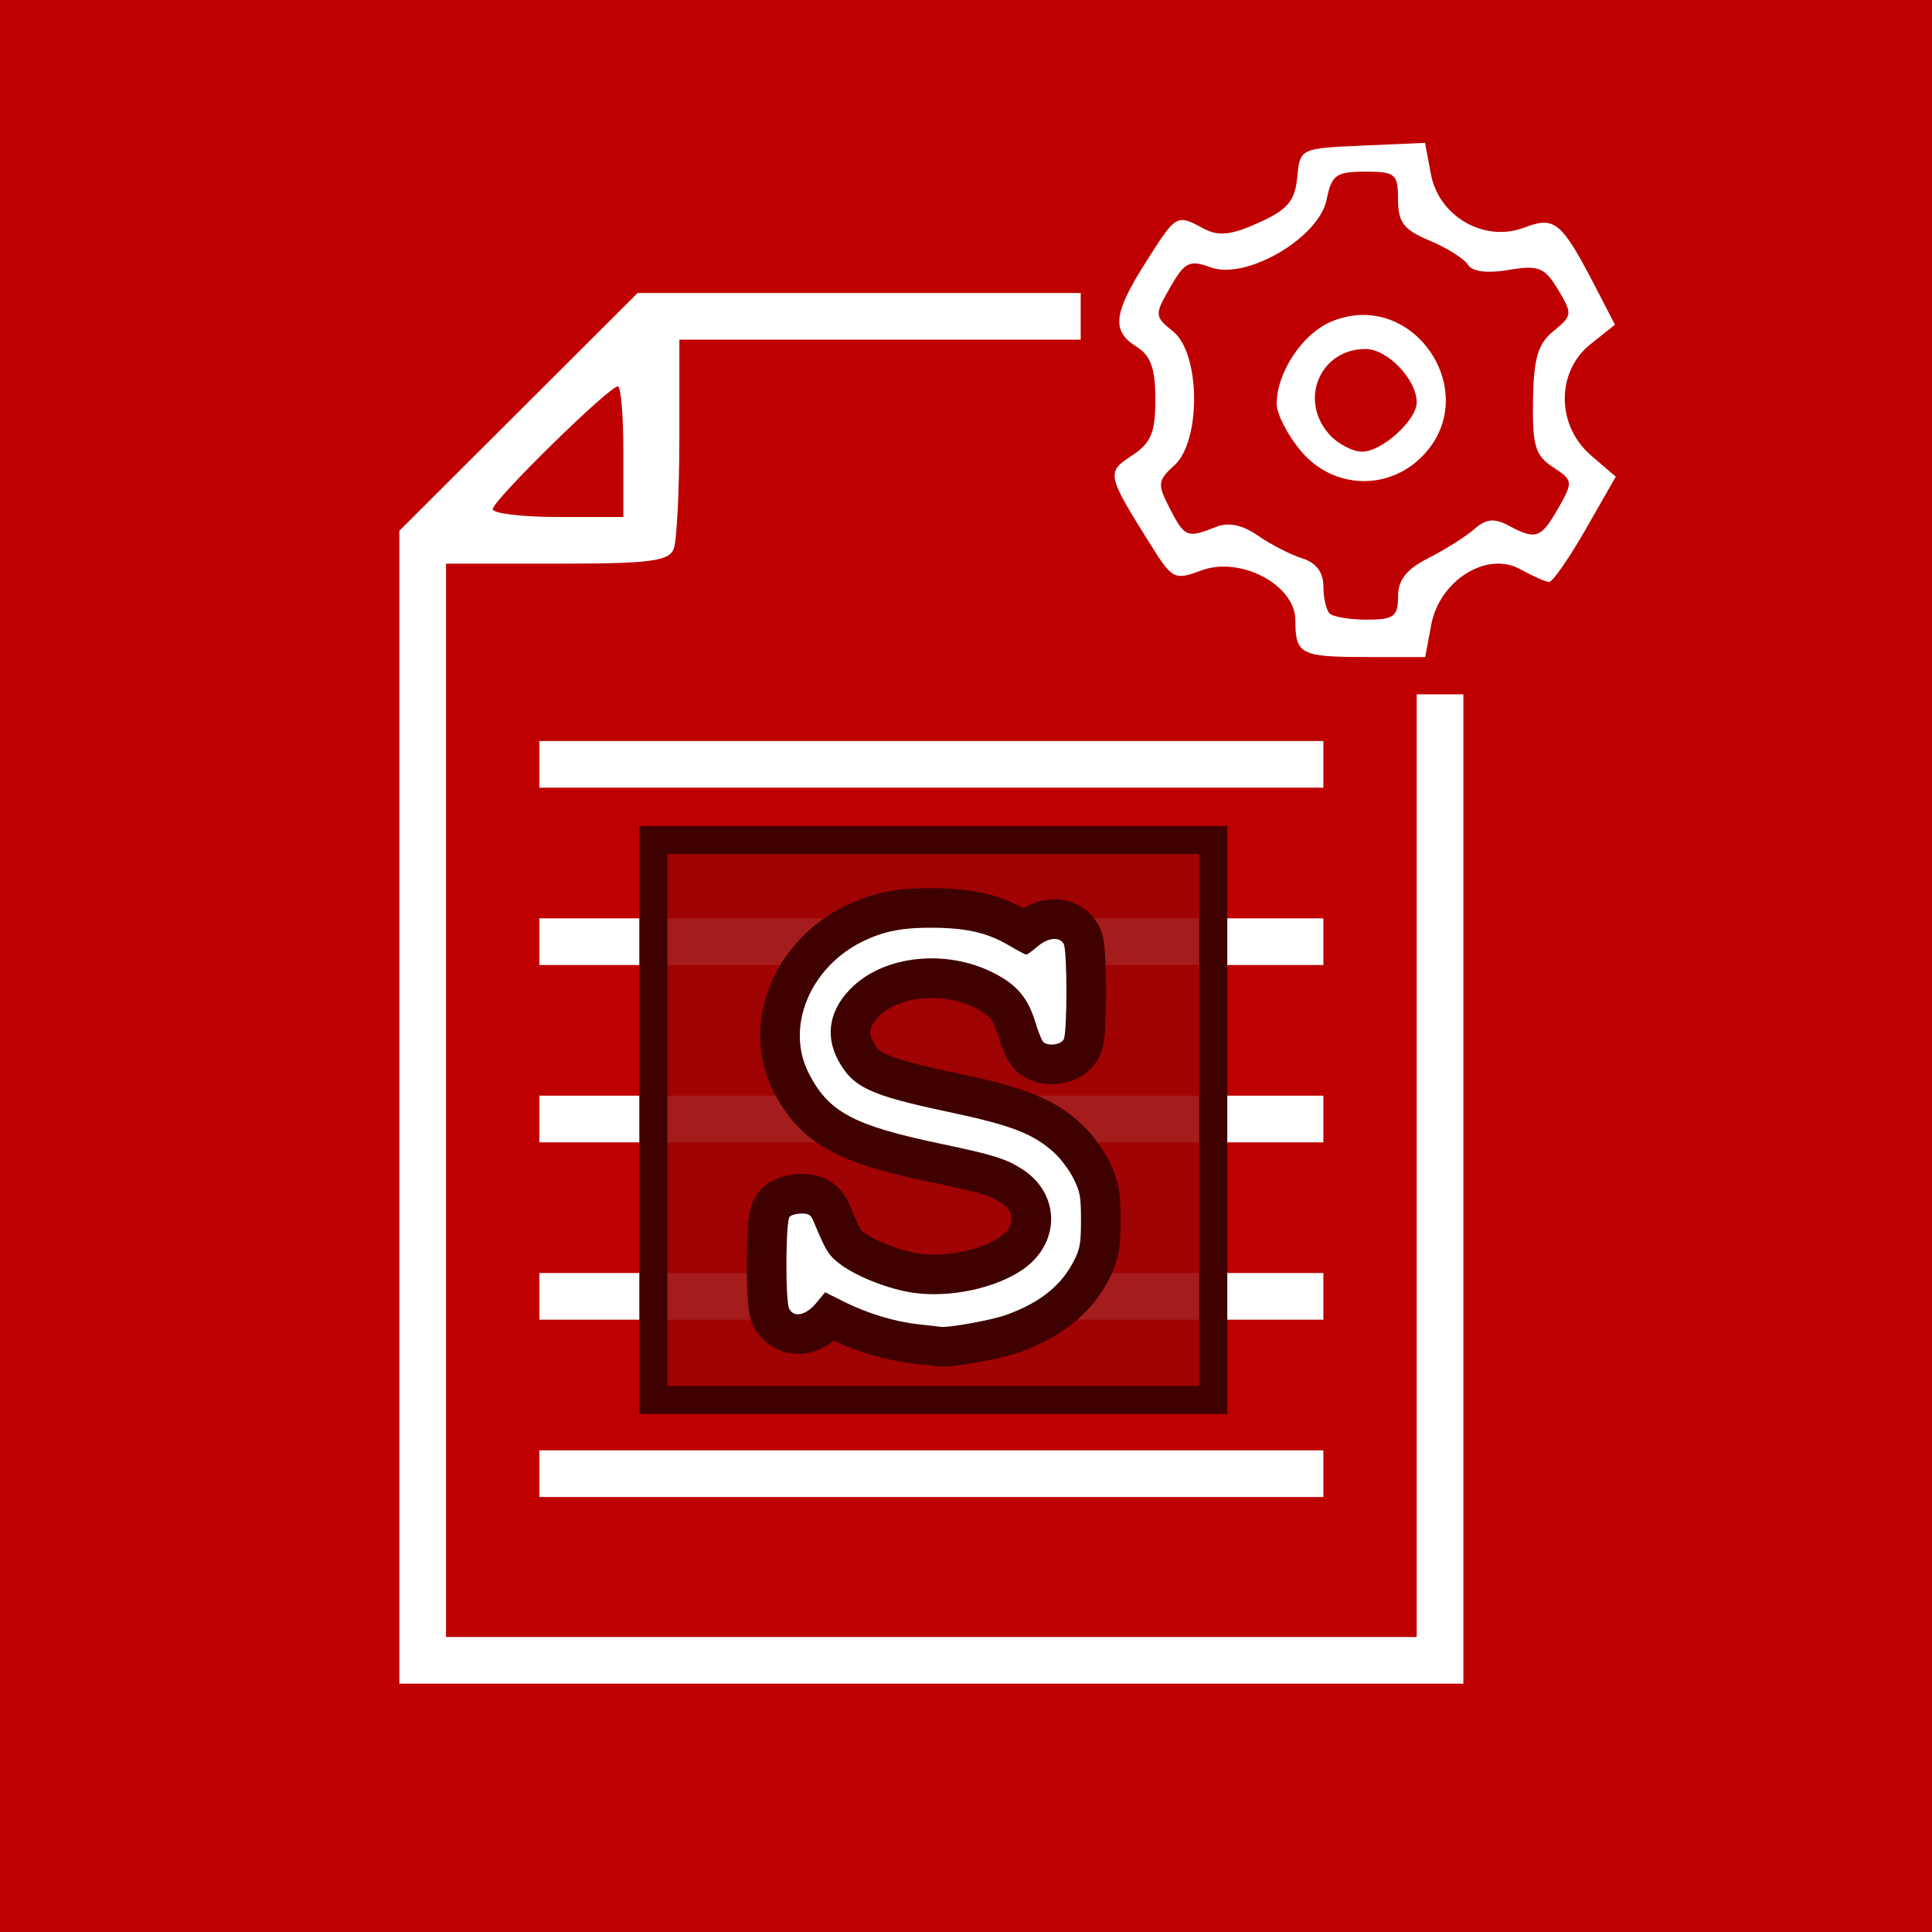
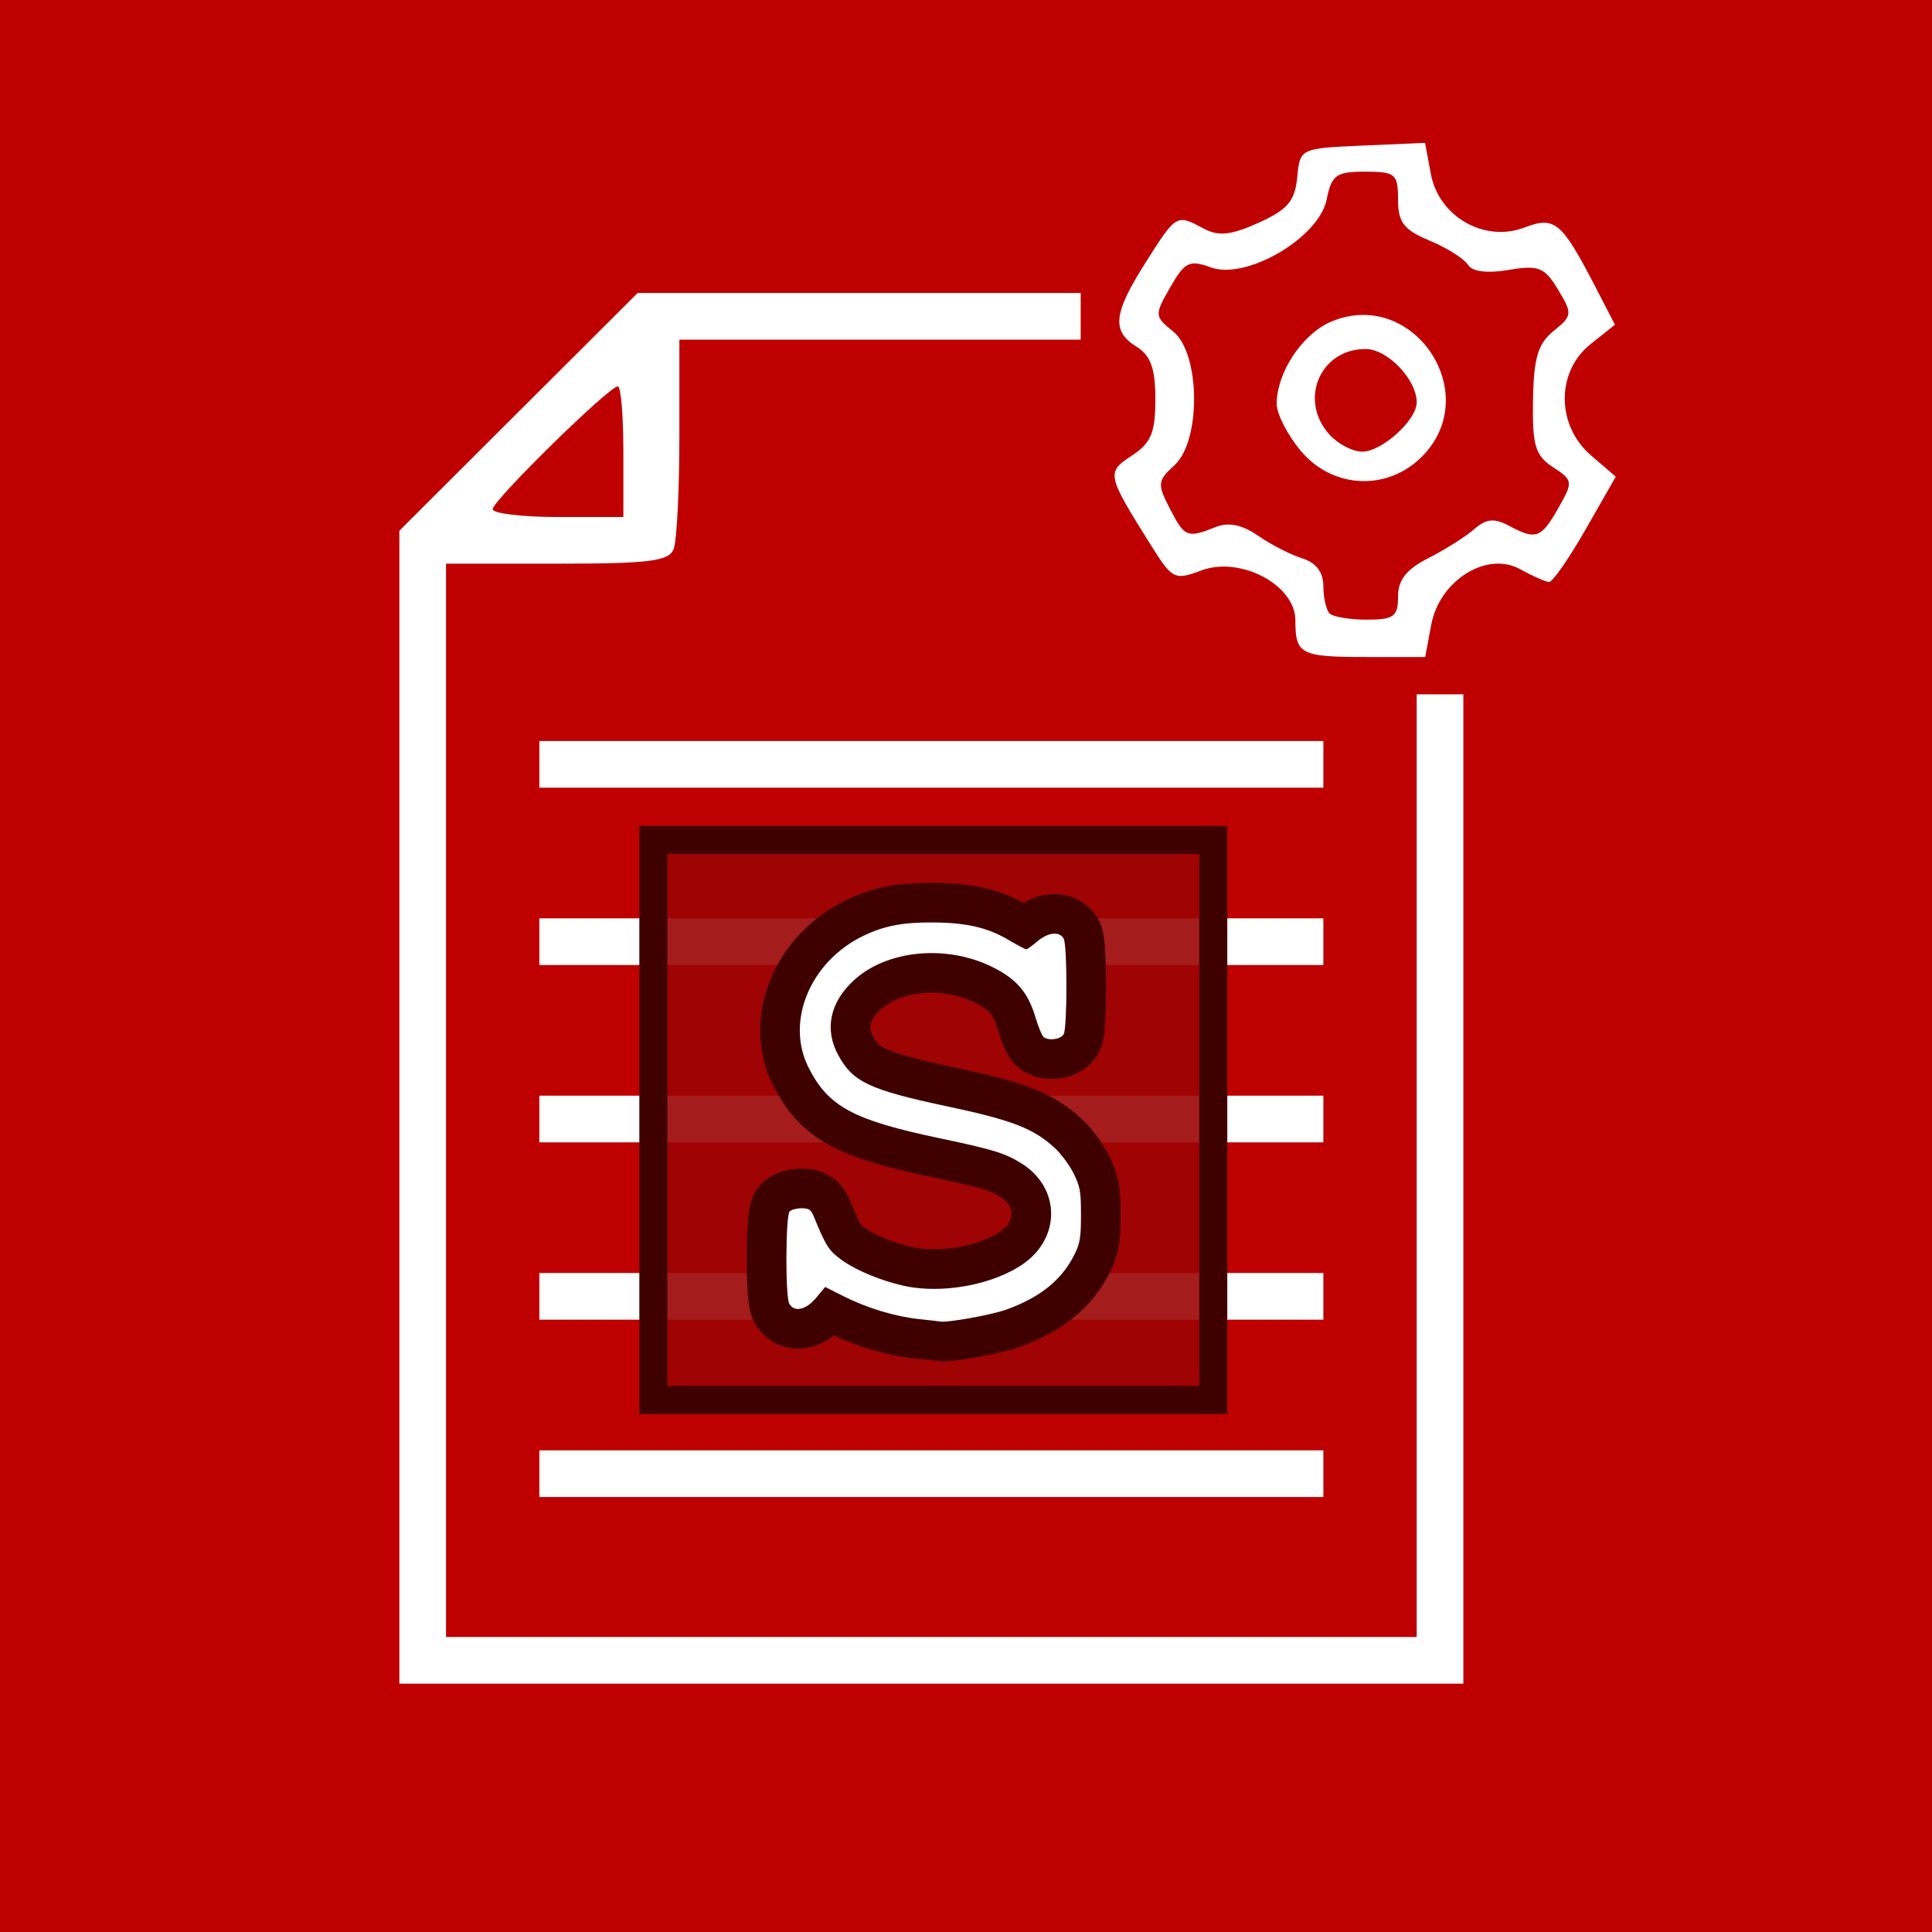
<svg xmlns="http://www.w3.org/2000/svg" lang="en-GB" viewBox="0 0 207 207">
  <defs>
    <style type="text/css">
  
  rect {
    width: 207px;
    height: 207px;
    fill: rgb(191, 0, 0);
  }
  
  path {
    fill: rgb(255, 255, 255);
    stroke-width: 1;
    transform: translateX(14px);
  }
  
  #letter {
    transform: scale(0.283); 
  }
  
  #letter rect {
    width: 212px;
    height: 212px;
    fill: rgba(155, 4, 4, 0.9);
    stroke: rgb(63, 0, 0);
    stroke-width: 10.6px;
  }
  
  #letter path {
-     transform: translate(1px, 5px);
+     transform: translate(1px, 3px);
  }
  
  #letter path:nth-of-type(1) {
    stroke: rgb(63, 0, 0);
    stroke-width: 30px;  
  }
  
  #letter path:nth-of-type(2) {
    fill: rgb(255, 255, 255);
  }
  
  </style>
    <g id="letter">
      <rect />
      <path d="m 99.677,178.392 c -9.135,-0.96 -19.712,-4.157 -28.656,-8.662 l -6.969,-3.51 -3.407,4.101 c -3.87,4.659 -8.362,5.613 -10.206,2.167 -1.51,-2.821 -1.366,-33.335 0.165,-34.866 0.66,-0.66 2.695,-1.2 4.521,-1.2 2.681,0 3.54,0.53 4.458,2.75 4.792,11.595 5.822,13.234 10.481,16.662 6.286,4.625 18.42,9.323 27.356,10.59 13.915,1.974 31.11,-1.686 41.458,-8.823 14.439,-9.959 14.272,-28.8 -0.339,-38.055 -6.21,-3.934 -10.739,-5.339 -30.767,-9.548 C 74.7,103.051 65.307,98.016 57.791,83.209 48.934,65.759 58.371,43.008 78.495,33.291 c 7.975,-3.851 15.151,-5.204 26.909,-5.074 12.496,0.138 20.332,2.005 28.322,6.749 3.202,1.901 6.127,3.438 6.5,3.416 0.373,-0.022 2.236,-1.372 4.141,-3 4.046,-3.458 8.458,-3.91 10.003,-1.025 1.363,2.547 1.363,33.585 0,36.131 -1.047,1.956 -5.387,2.627 -7.56,1.169 -0.602,-0.404 -2.047,-3.895 -3.21,-7.758 C 140.785,54.557 136.373,49.493 127.1,44.964 109.613,36.423 87.119,38.715 74.731,50.298 65.784,58.664 63.74,68.755 69.023,78.469 c 5.543,10.191 11.813,13.128 41.458,19.423 24.402,5.182 32.477,8.314 40.501,15.71 2.409,2.221 5.627,6.576 7.151,9.679 2.466,5.023 2.77,6.739 2.77,15.642 0,8.547 -0.35,10.712 -2.411,14.899 -4.765,9.681 -12.974,16.332 -25.882,20.969 -5.789,2.08 -22.785,5.106 -25.207,4.488 -0.275,-0.07 -3.752,-0.469 -7.727,-0.887 z" />
      <path d="m 99.677,178.392 c -9.135,-0.96 -19.712,-4.157 -28.656,-8.662 l -6.969,-3.51 -3.407,4.101 c -3.87,4.659 -8.362,5.613 -10.206,2.167 -1.51,-2.821 -1.366,-33.335 0.165,-34.866 0.66,-0.66 2.695,-1.2 4.521,-1.2 2.681,0 3.54,0.53 4.458,2.75 4.792,11.595 5.822,13.234 10.481,16.662 6.286,4.625 18.42,9.323 27.356,10.59 13.915,1.974 31.11,-1.686 41.458,-8.823 14.439,-9.959 14.272,-28.8 -0.339,-38.055 -6.21,-3.934 -10.739,-5.339 -30.767,-9.548 C 74.7,103.051 65.307,98.016 57.791,83.209 48.934,65.759 58.371,43.008 78.495,33.291 c 7.975,-3.851 15.151,-5.204 26.909,-5.074 12.496,0.138 20.332,2.005 28.322,6.749 3.202,1.901 6.127,3.438 6.5,3.416 0.373,-0.022 2.236,-1.372 4.141,-3 4.046,-3.458 8.458,-3.91 10.003,-1.025 1.363,2.547 1.363,33.585 0,36.131 -1.047,1.956 -5.387,2.627 -7.56,1.169 -0.602,-0.404 -2.047,-3.895 -3.21,-7.758 C 140.785,54.557 136.373,49.493 127.1,44.964 109.613,36.423 87.119,38.715 74.731,50.298 65.784,58.664 63.74,68.755 69.023,78.469 c 5.543,10.191 11.813,13.128 41.458,19.423 24.402,5.182 32.477,8.314 40.501,15.71 2.409,2.221 5.627,6.576 7.151,9.679 2.466,5.023 2.77,6.739 2.77,15.642 0,8.547 -0.35,10.712 -2.411,14.899 -4.765,9.681 -12.974,16.332 -25.882,20.969 -5.789,2.08 -22.785,5.106 -25.207,4.488 -0.275,-0.07 -3.752,-0.469 -7.727,-0.887 z" />
    </g>
  </defs>
  <rect />
  <path d="M 0.789,103.894 Z m 142,23.5 V 74.394 h -2.5 -2.5 v 50.5 50.5 H 85.789 33.789 v -57.5 -57.5 h 11.893 c 9.922,0 11.994,-0.262 12.5,-1.582 0.334,-0.87 0.607,-6.27 0.607,-12 V 36.394 h 21.5 21.5 v -2.5 -2.5 H 78.052 54.316 L 41.552,44.13 28.789,56.865 v 61.764 61.764 H 85.789 142.789 Z M 38.789,54.553 c 0,-0.925 12.47,-13.159 13.413,-13.159 0.323,0 0.587,3.15 0.587,7 v 7 h -7 c -3.85,0 -7,-0.379 -7,-0.841 z M 127.789,157.894 v -2.5 H 85.789 43.789 v 2.5 2.5 h 42 42 z m 0,-19 v -2.5 H 85.789 43.789 v 2.5 2.5 h 42 42 z m 0,-19 v -2.5 H 85.789 43.789 v 2.5 2.5 h 42 42 z m 0,-19 V 98.394 H 85.789 43.789 v 2.5 2.5 h 42 42 z m 0,-19 v -2.5 H 85.789 43.789 v 2.5 2.5 h 42 42 z m 11.559,-14.963 c 0.892,-4.754 5.966,-7.919 9.53,-5.944 1.326,0.735 2.715,1.352 3.088,1.371 0.372,0.019 2.134,-2.511 3.915,-5.624 l 3.238,-5.66 -2.665,-2.292 c -3.717,-3.197 -3.738,-8.957 -0.044,-11.903 l 2.621,-2.09 -2.043,-3.948 c -3.681,-7.113 -4.387,-7.707 -7.677,-6.456 -4.264,1.621 -9.146,-1.172 -9.999,-5.722 l -0.63,-3.358 -6.696,0.294 c -6.695,0.294 -6.696,0.295 -7,3.417 -0.246,2.527 -1.033,3.451 -4.132,4.849 -2.96,1.335 -4.293,1.477 -5.88,0.628 -2.932,-1.569 -2.928,-1.572 -6.206,3.597 -3.498,5.516 -3.699,7.373 -0.978,9.072 1.505,0.94 2,2.332 2,5.626 0,3.573 -0.462,4.679 -2.517,6.026 -2.766,1.812 -2.721,2.014 2.14,9.757 2.184,3.479 2.467,3.616 5.275,2.556 4.189,-1.581 10.102,1.538 10.102,5.328 0,3.659 0.543,3.939 7.621,3.939 h 6.288 z m -10.892,-1.204 c -0.367,-0.367 -0.667,-1.686 -0.667,-2.933 0,-1.476 -0.784,-2.509 -2.25,-2.965 -1.238,-0.384 -3.375,-1.48 -4.75,-2.435 -1.675,-1.163 -3.16,-1.473 -4.5,-0.939 -3.092,1.233 -3.348,1.132 -4.937,-1.941 -1.371,-2.651 -1.334,-3.019 0.474,-4.655 2.874,-2.601 2.796,-11.971 -0.119,-14.332 -2.024,-1.639 -2.033,-1.772 -0.32,-4.756 1.555,-2.71 2.063,-2.959 4.332,-2.125 3.803,1.397 11.603,-3.168 12.424,-7.271 0.527,-2.633 1.009,-2.982 4.121,-2.982 3.246,0 3.525,0.236 3.525,2.987 0,2.447 0.61,3.241 3.378,4.398 1.858,0.776 3.704,1.939 4.103,2.584 0.462,0.747 2.049,0.95 4.372,0.56 3.217,-0.541 3.841,-0.292 5.29,2.106 1.563,2.587 1.54,2.802 -0.473,4.432 -1.681,1.361 -2.135,2.886 -2.209,7.421 -0.079,4.861 0.239,5.925 2.141,7.172 2.157,1.413 2.177,1.565 0.566,4.396 -1.847,3.247 -2.384,3.435 -5.317,1.865 -1.538,-0.823 -2.414,-0.733 -3.684,0.379 -0.917,0.803 -3.129,2.2 -4.917,3.105 -2.347,1.189 -3.25,2.333 -3.25,4.121 0,2.138 -0.454,2.474 -3.333,2.474 -1.833,0 -3.633,-0.3 -4,-0.667 z m 9.879,-16.788 c 6.73,-6.73 -0.877,-18.136 -9.666,-14.495 -3.106,1.287 -5.879,5.449 -5.879,8.824 0,1.085 1.165,3.357 2.589,5.05 3.407,4.049 9.25,4.329 12.957,0.622 z m -9.89,-2.374 c -3.332,-3.681 -1.021,-9.171 3.86,-9.171 2.357,0 5.485,3.263 5.485,5.723 0,1.905 -3.735,5.277 -5.845,5.277 -1.015,0 -2.59,-0.823 -3.5,-1.829 z" />
  <use id="letter-s" href="#letter" x="70" y="90" />
</svg>
